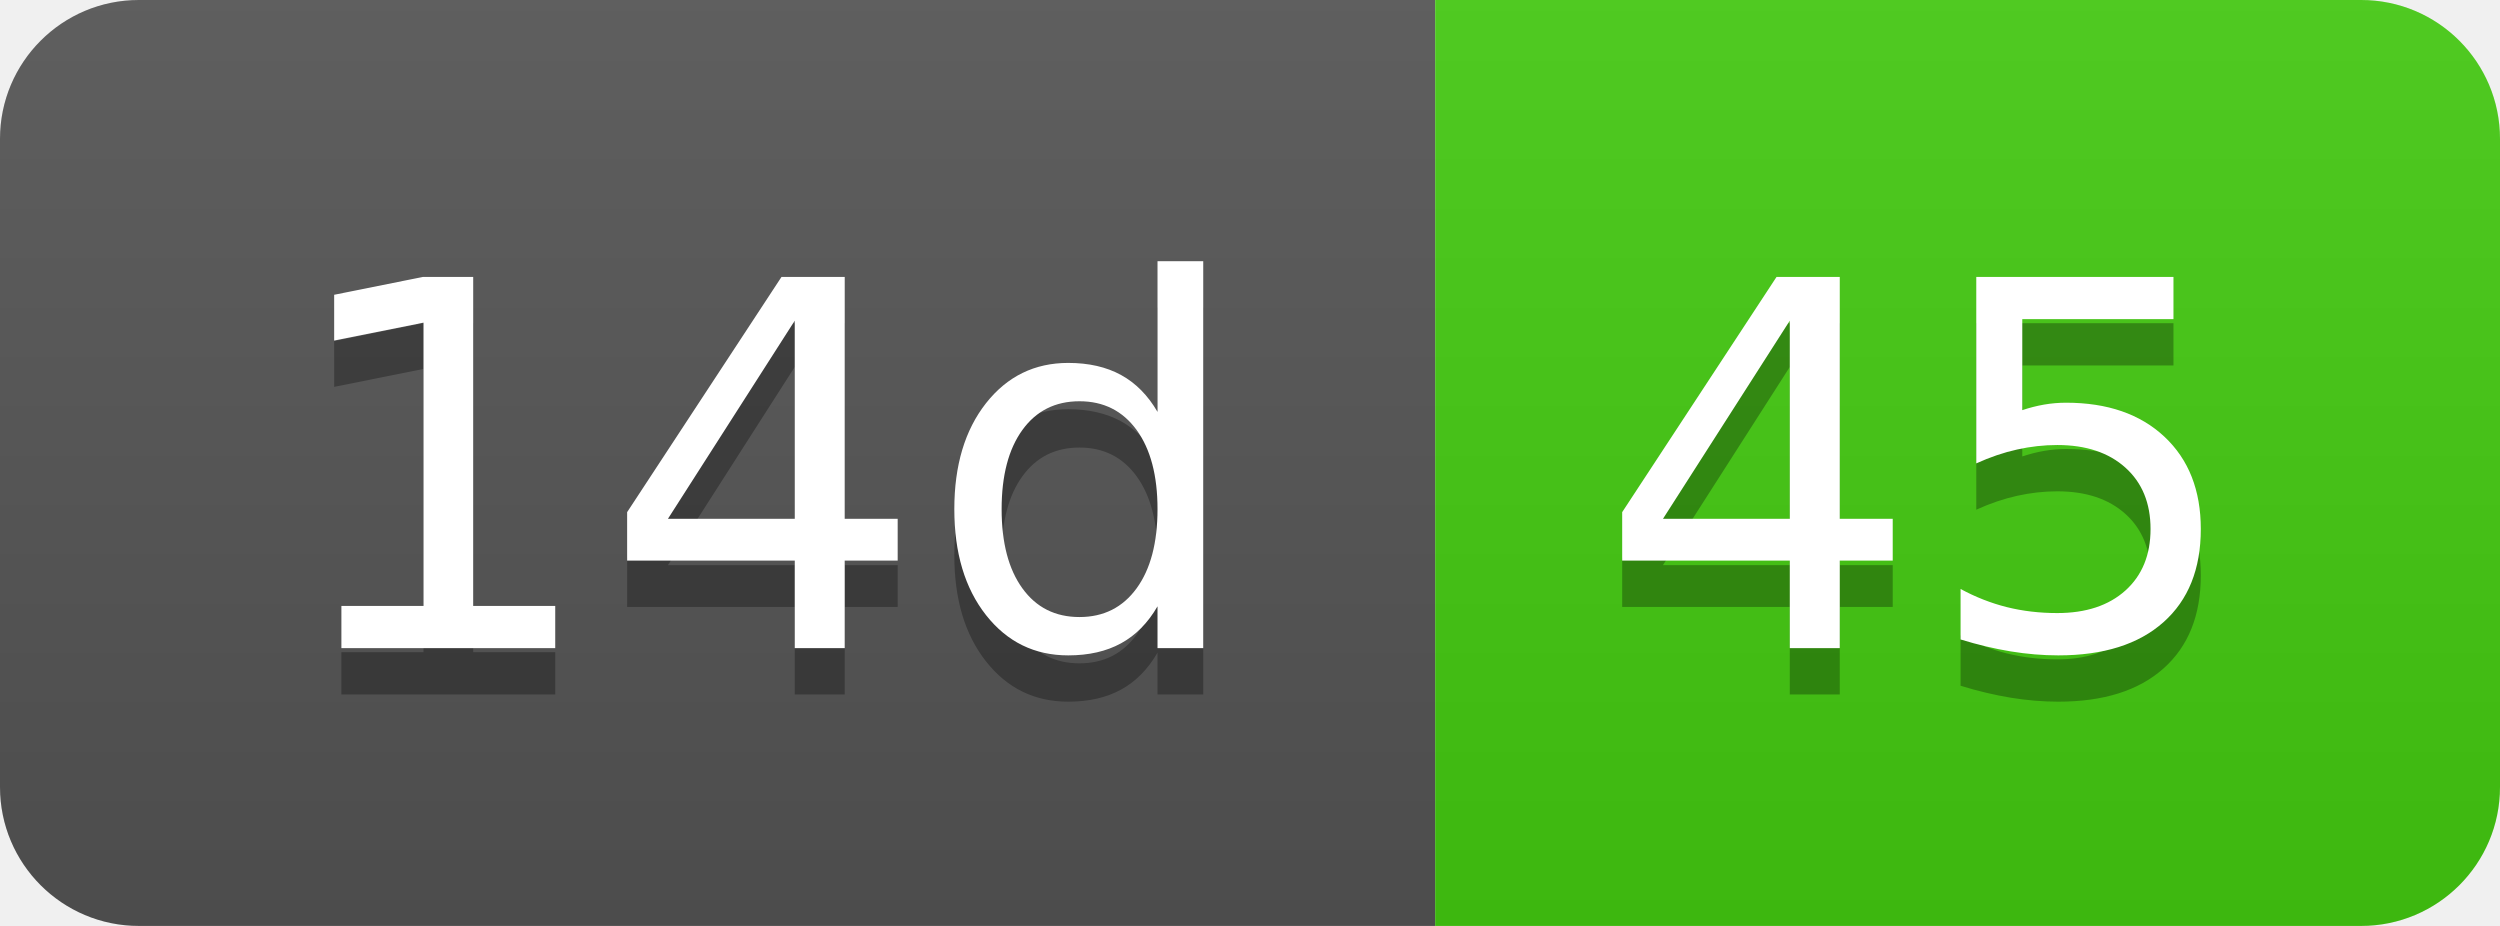
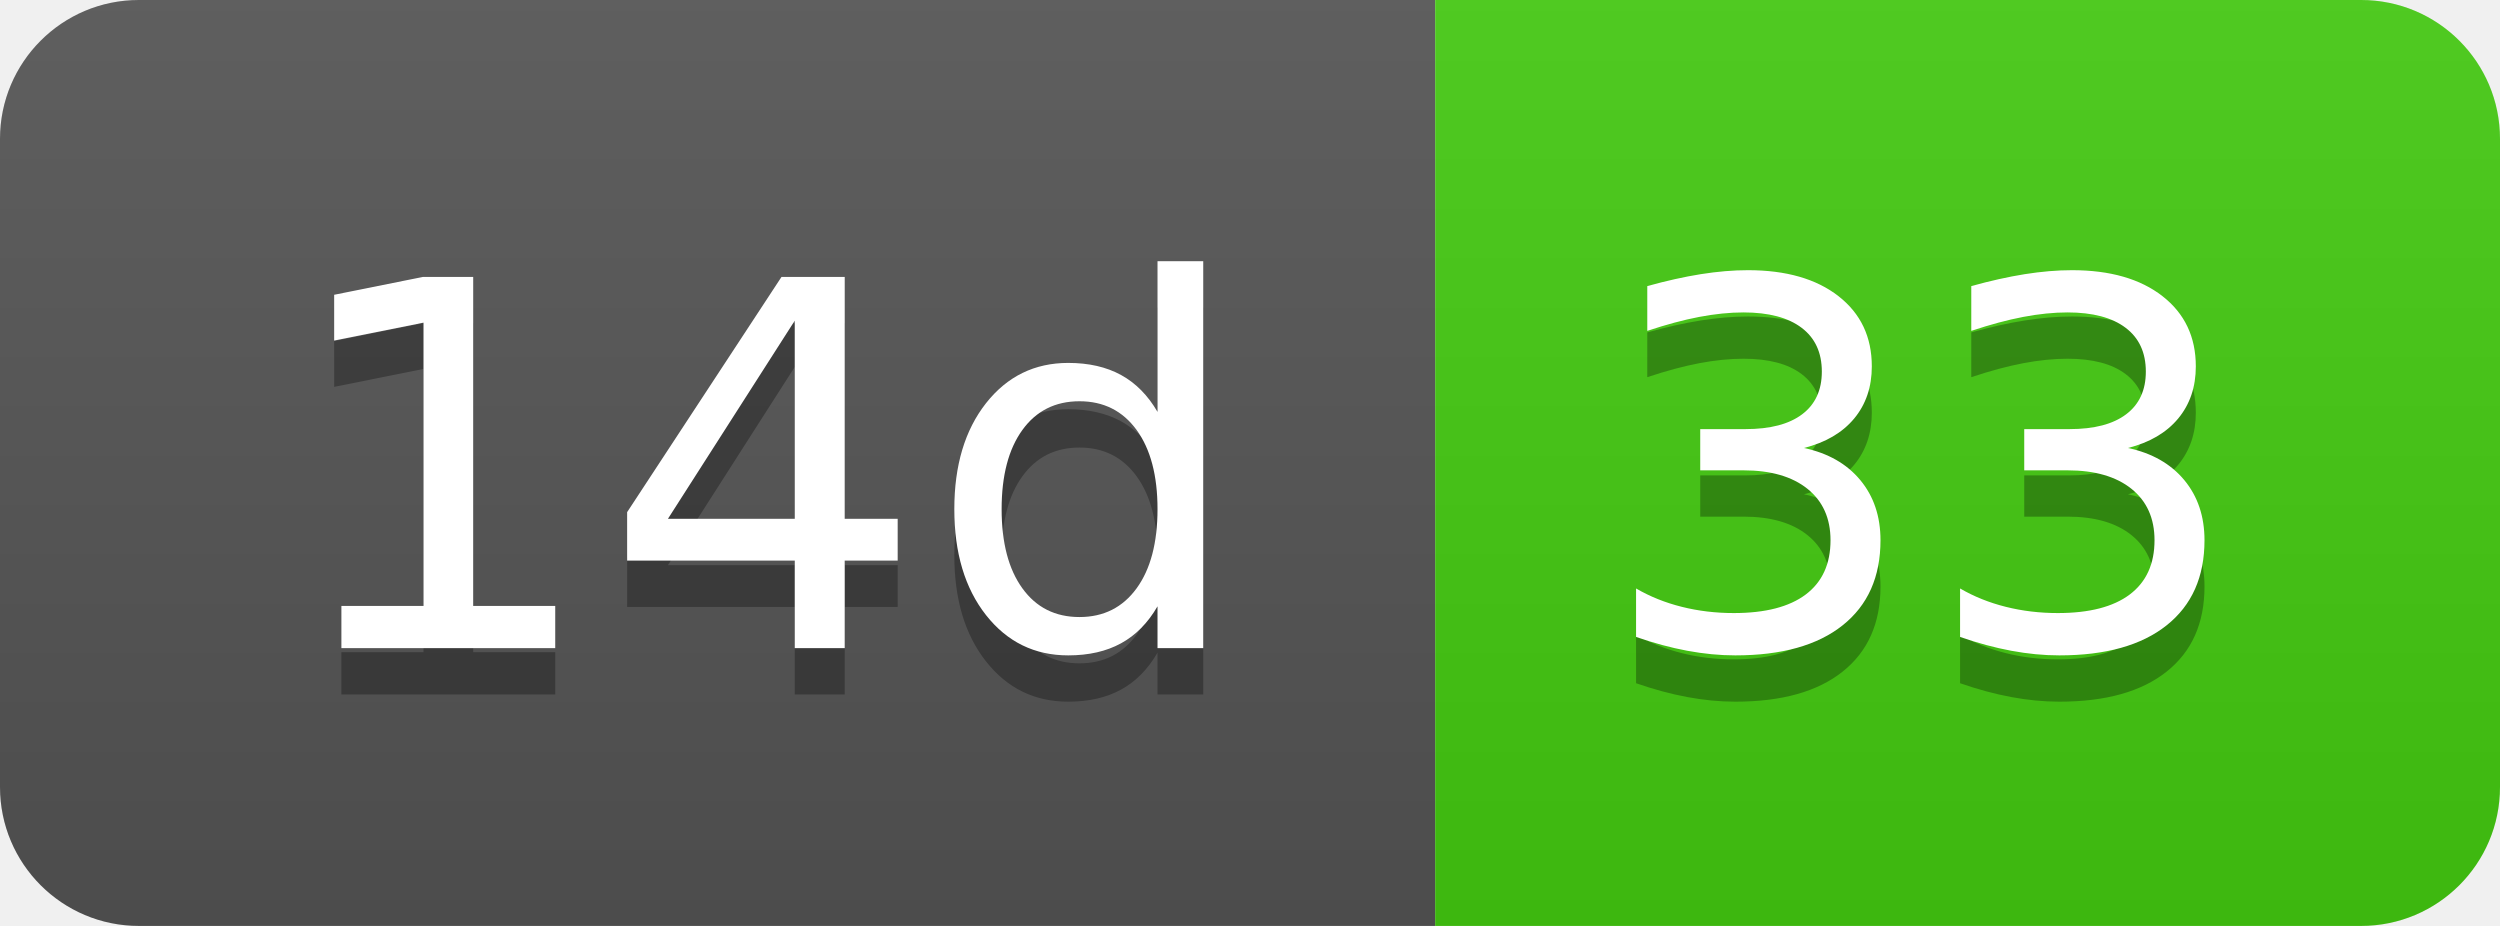
- <svg xmlns="http://www.w3.org/2000/svg" width="54" height="20" role="img" aria-label="14d: 45">
+ <svg xmlns="http://www.w3.org/2000/svg" width="54" height="20" role="img" aria-label="14d: 33">
  <linearGradient id="s" x2="0" y2="100%">
    <stop offset="0" stop-color="#bbb" stop-opacity=".1" />
    <stop offset="1" stop-opacity=".1" />
  </linearGradient>
  <clipPath id="r">
    <rect width="54" height="20" rx="3" fill="#fff" />
  </clipPath>
  <g clip-path="url(#r)">
    <rect width="31" height="20" fill="#555" />
    <rect x="31" width="23" height="20" fill="#4c1" />
    <rect width="54" height="20" fill="url(#s)" />
  </g>
  <g fill="#fff" text-anchor="middle" font-family="Verdana,Geneva,DejaVu Sans,sans-serif" text-rendering="geometricPrecision" font-size="110">
    <text aria-hidden="true" x="165" y="150" fill="#010101" fill-opacity=".3" transform="scale(.1)" textLength="210">14d</text>
    <text x="165" y="140" transform="scale(.1)" fill="#fff" textLength="210">14d</text>
-     <text aria-hidden="true" x="415" y="150" fill="#010101" fill-opacity=".3" transform="scale(.1)" textLength="130">45</text>
-     <text x="415" y="140" transform="scale(.1)" fill="#fff" textLength="130">45</text>
+     <text aria-hidden="true" x="415" y="150" fill="#010101" fill-opacity=".3" transform="scale(.1)" textLength="130">33</text>
+     <text x="415" y="140" transform="scale(.1)" fill="#fff" textLength="130">33</text>
  </g>
</svg>
